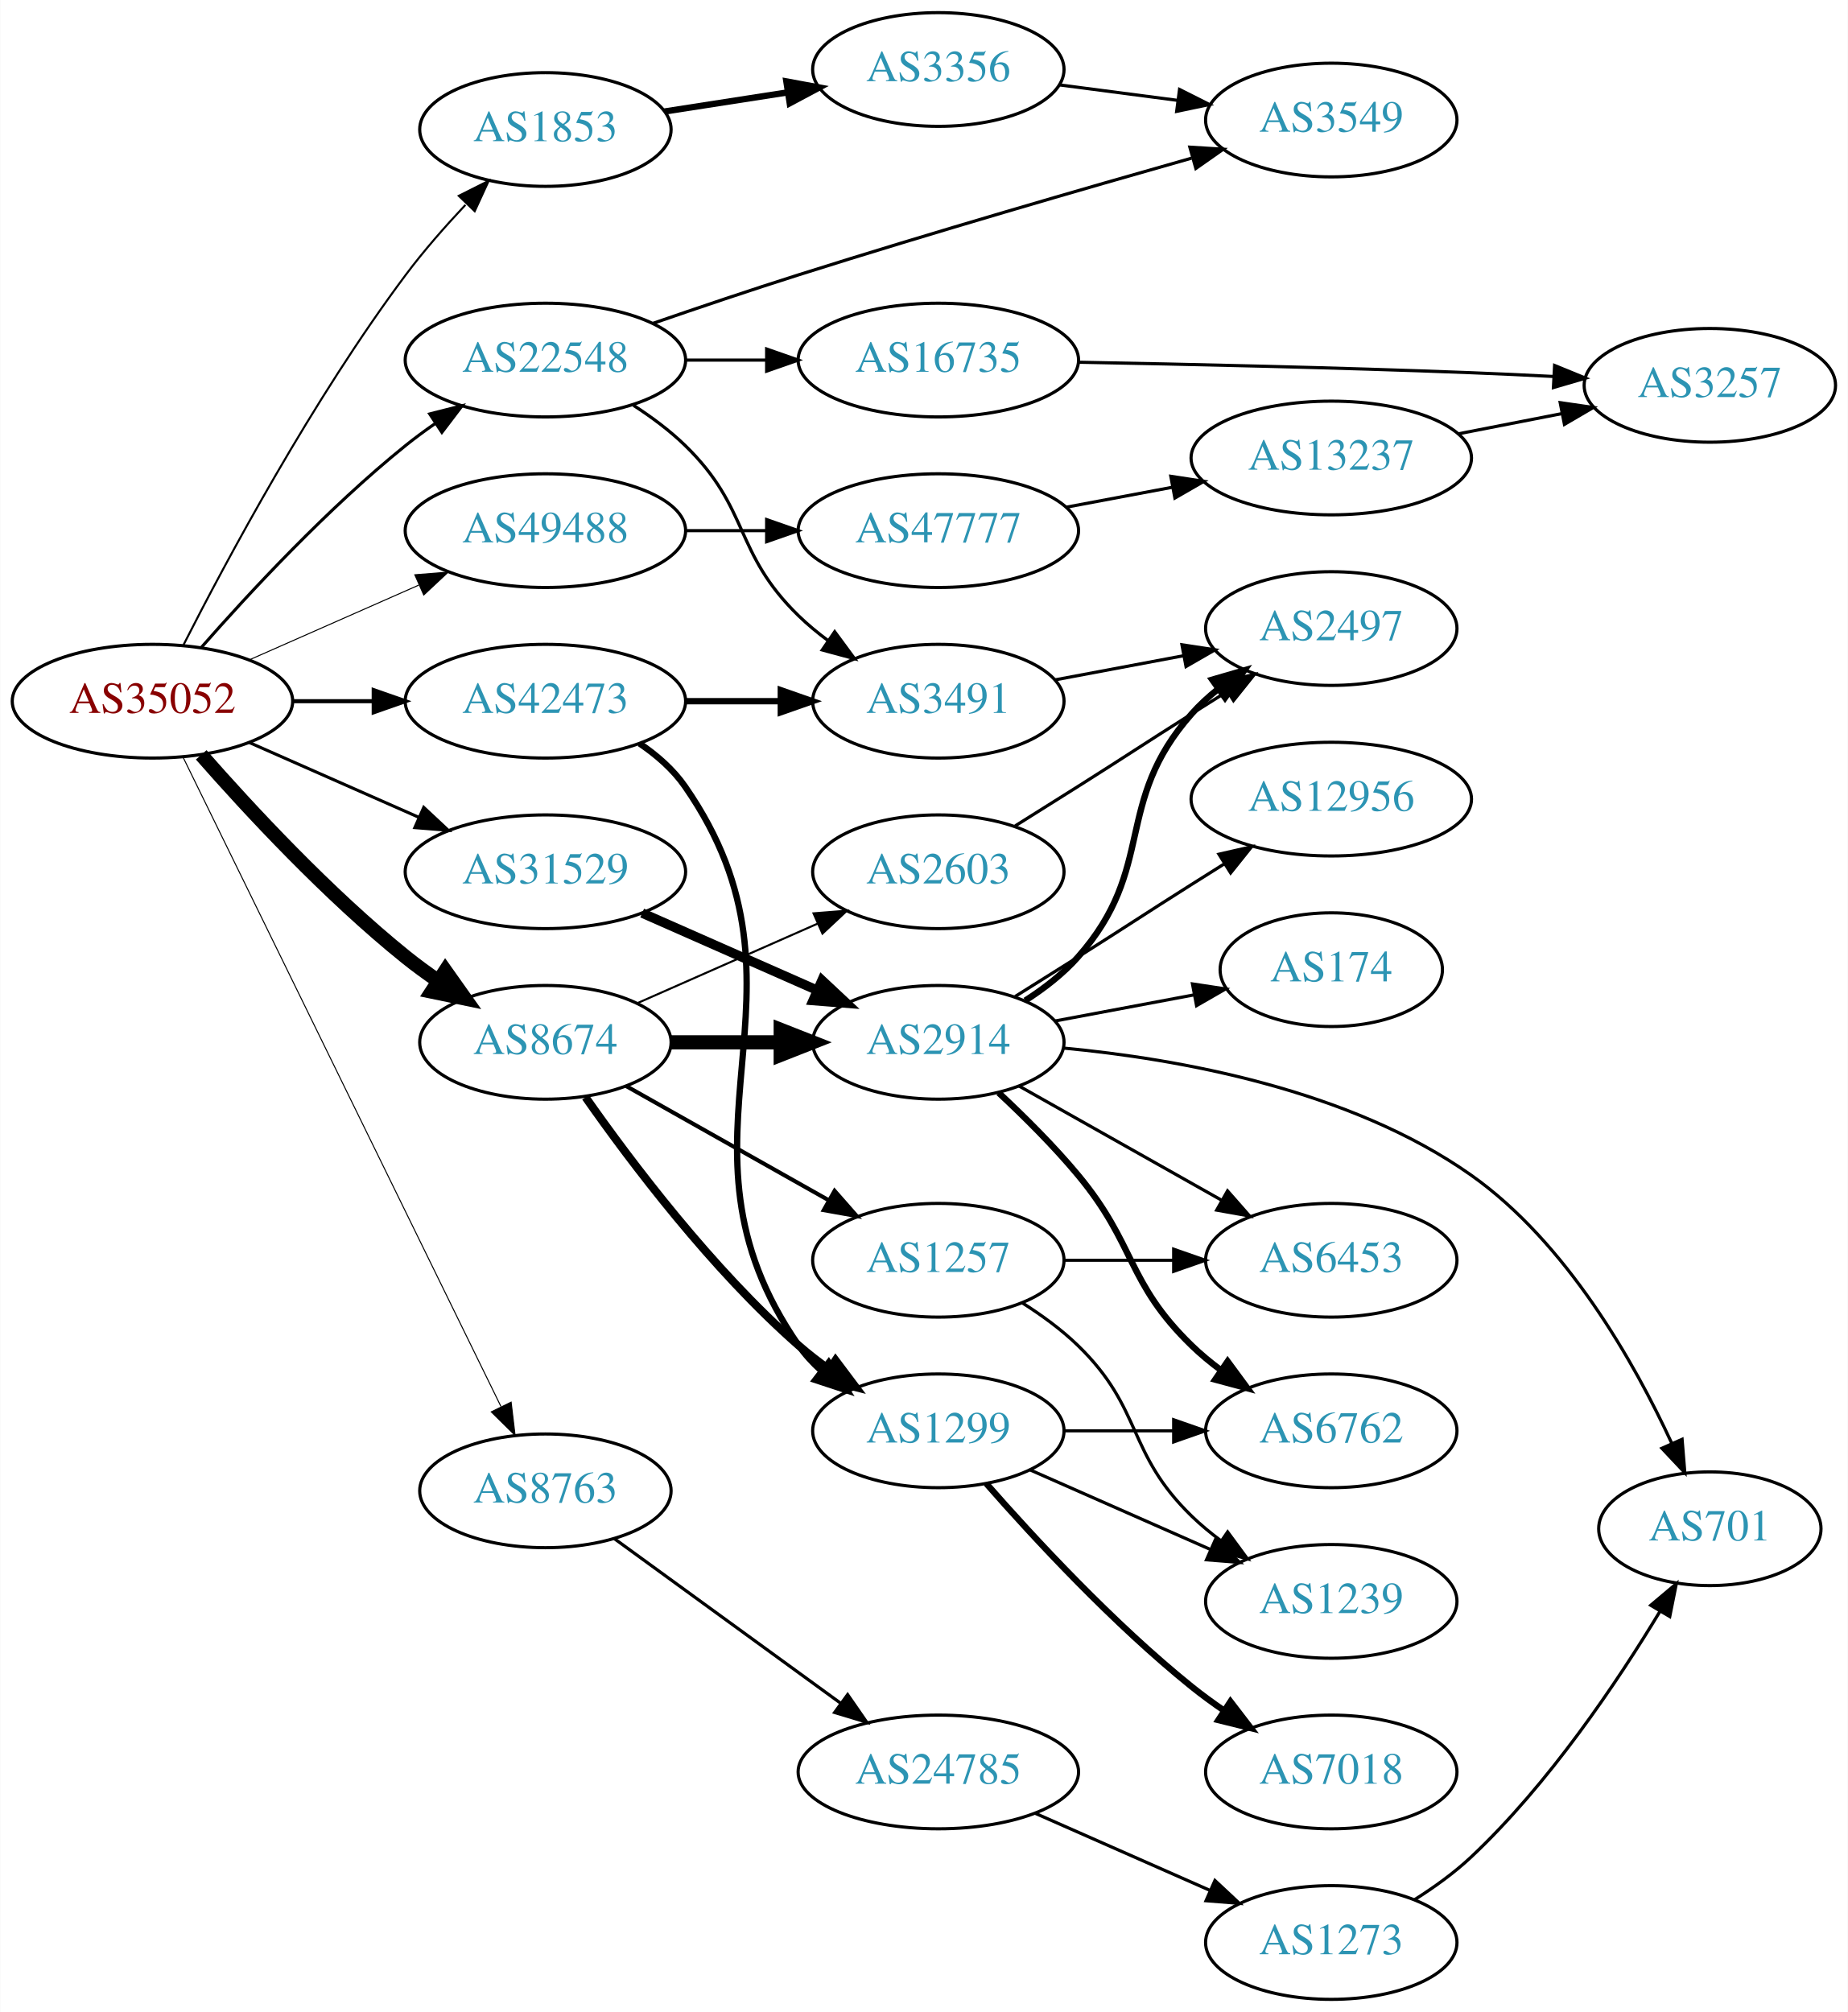
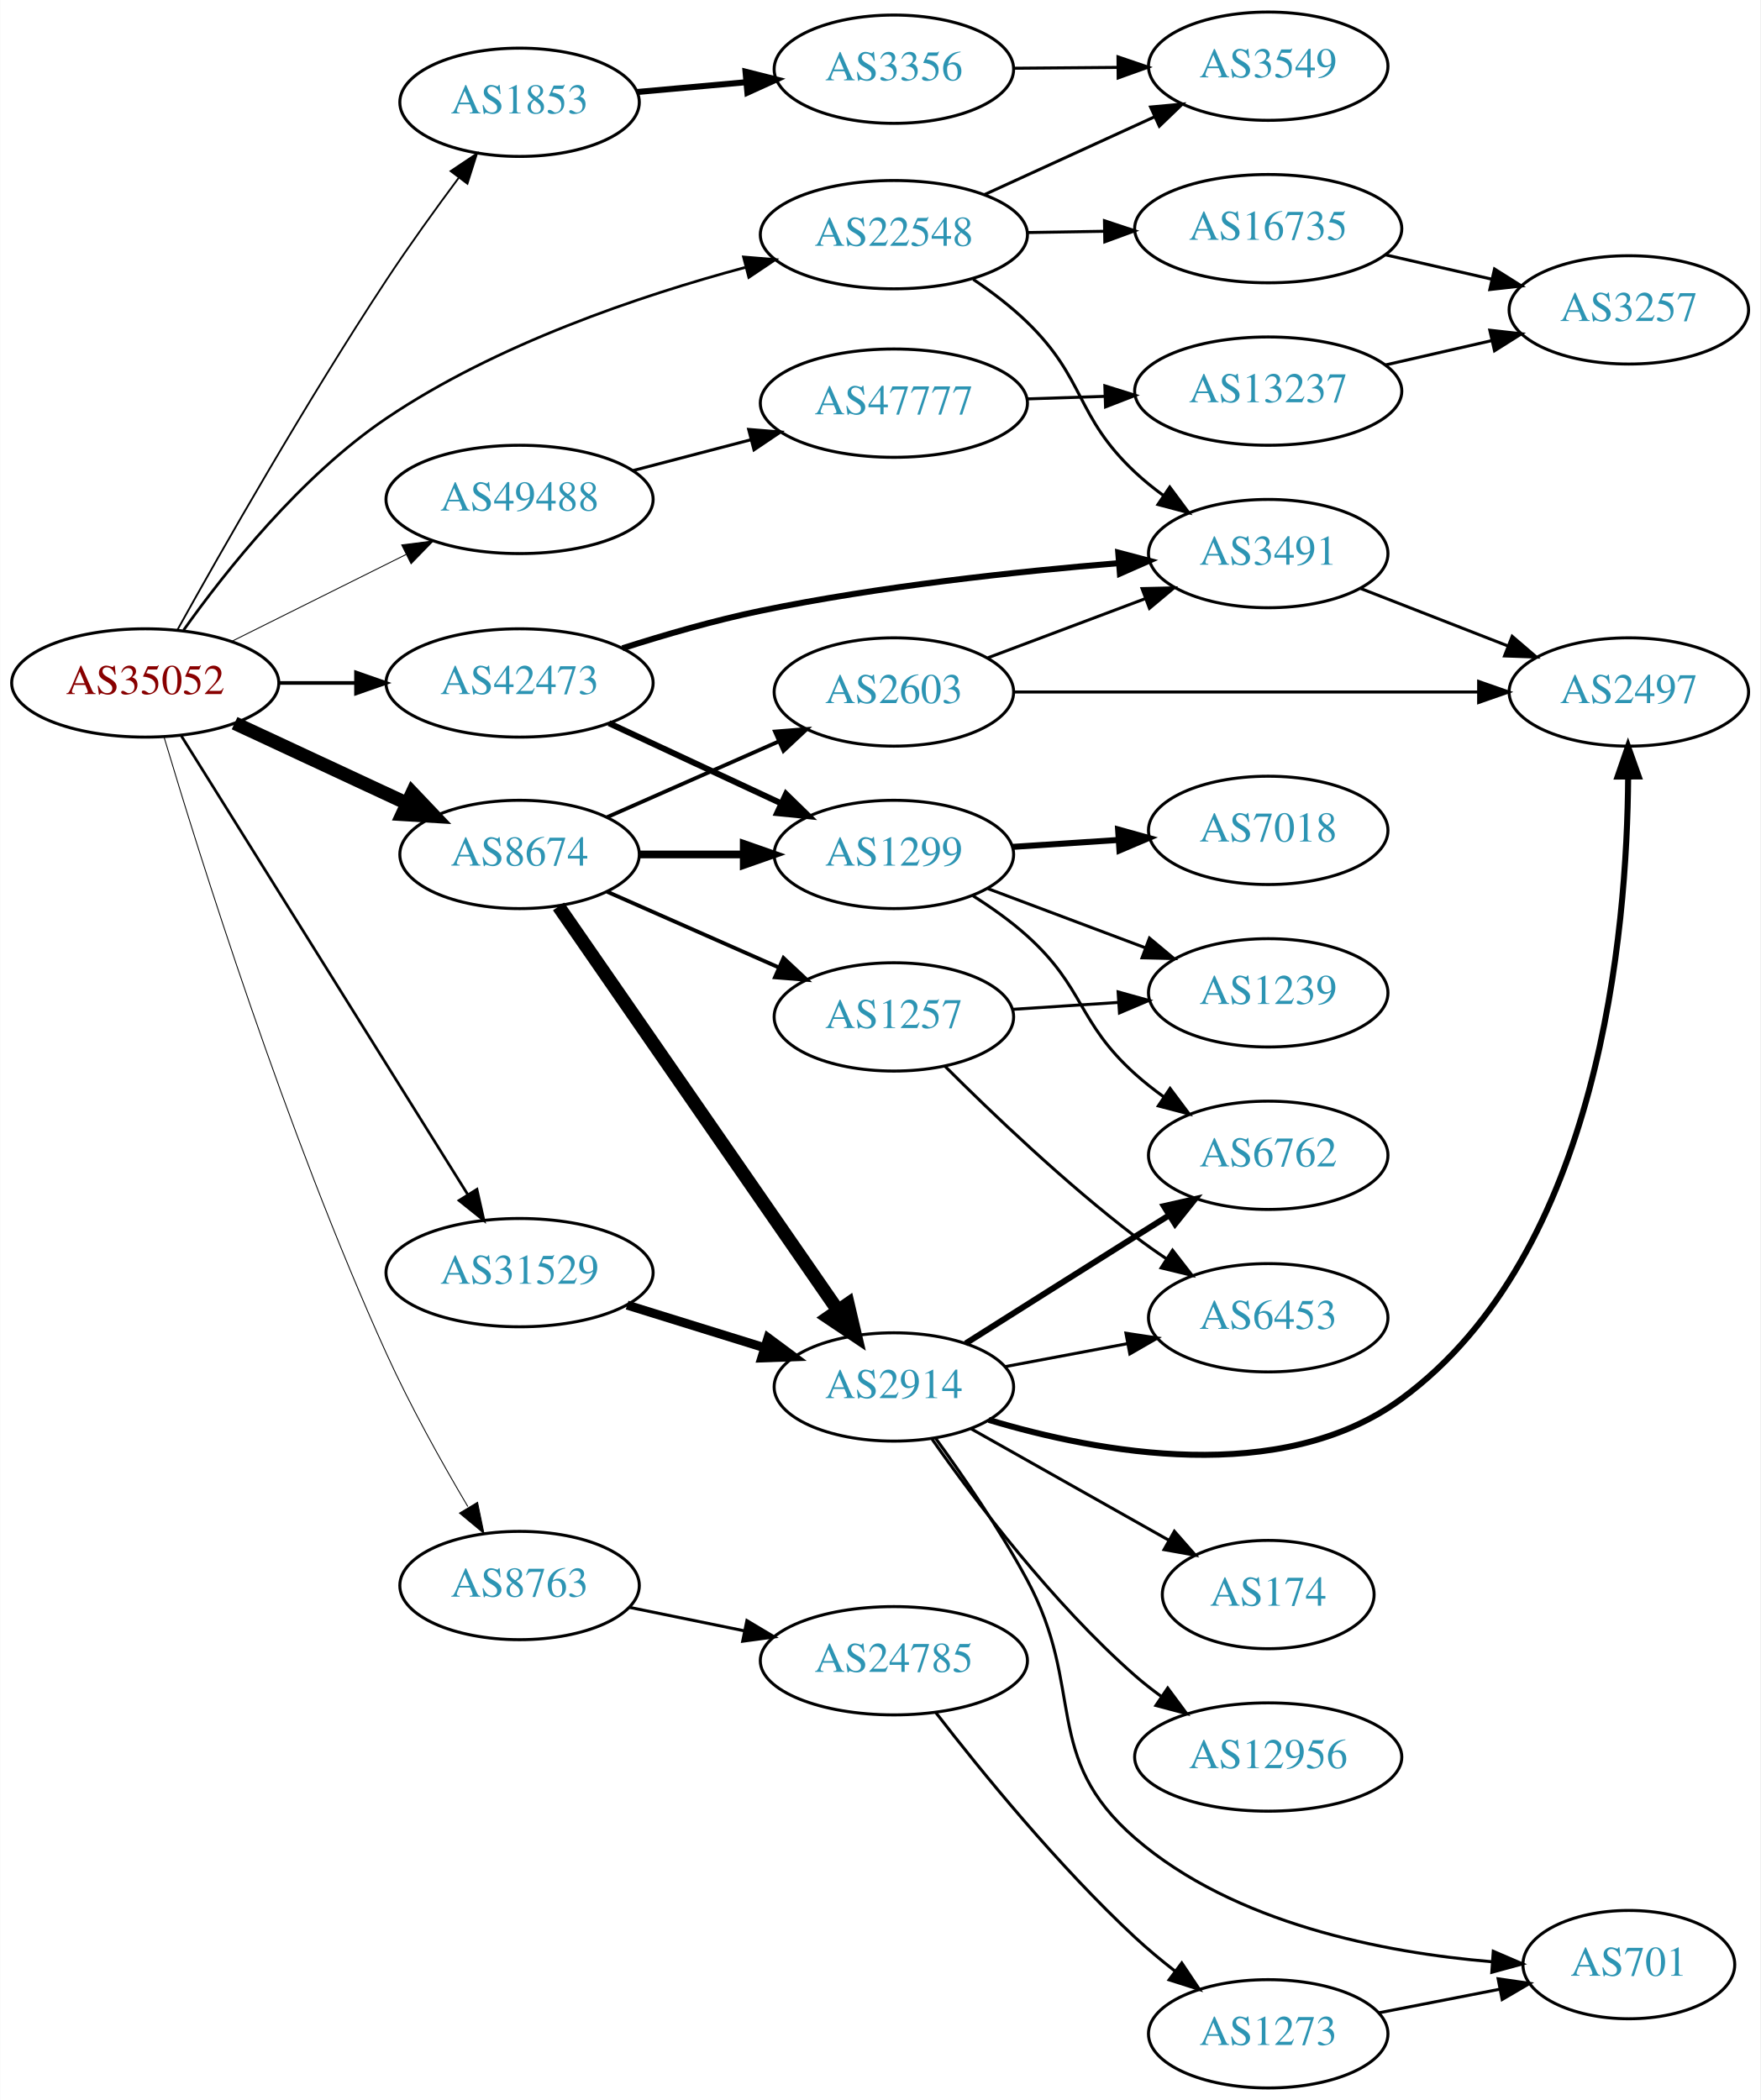
- <svg xmlns="http://www.w3.org/2000/svg" xmlns:xlink="http://www.w3.org/1999/xlink" width="585pt" height="637pt" viewBox="0.00 0.00 584.86 637.00">
-   <g id="graph0" class="graph" transform="scale(1 1) rotate(0) translate(4 633)">
-     <polygon fill="white" stroke="none" points="-4,4 -4,-633 580.862,-633 580.862,4 -4,4" />
+ <svg xmlns="http://www.w3.org/2000/svg" xmlns:xlink="http://www.w3.org/1999/xlink" width="585pt" height="698pt" viewBox="0.00 0.00 584.86 698.00">
+   <g id="graph0" class="graph" transform="scale(1 1) rotate(0) translate(4 694)">
+     <polygon fill="white" stroke="none" points="-4,4 -4,-694 580.862,-694 580.862,4 -4,4" />
    <g id="node1" class="node">
      <g id="a_node1">
        <a xlink:href="/asn/35052" xlink:title="AS35052 ~ Vienna University [AT]">
-           <ellipse fill="#ffffff" stroke="black" cx="44.196" cy="-411" rx="44.393" ry="18" />
-           <text text-anchor="middle" x="44.196" y="-407.3" font-family="Times,serif" font-size="14.00" fill="#880000">AS35052</text>
+           <ellipse fill="#ffffff" stroke="black" cx="44.196" cy="-467" rx="44.393" ry="18" />
+           <text text-anchor="middle" x="44.196" y="-463.3" font-family="Times,serif" font-size="14.00" fill="#880000">AS35052</text>
        </a>
      </g>
    </g>
    <g id="node2" class="node">
      <g id="a_node2">
        <a xlink:href="/asn/1853" xlink:title="AS1853 ~ ACOnet Backbone [AT]">
-           <ellipse fill="#ffffff" stroke="black" cx="168.588" cy="-592" rx="39.794" ry="18" />
-           <text text-anchor="middle" x="168.588" y="-588.3" font-family="Times,serif" font-size="14.00" fill="#2c94b3">AS1853</text>
+           <ellipse fill="#ffffff" stroke="black" cx="168.588" cy="-660" rx="39.794" ry="18" />
+           <text text-anchor="middle" x="168.588" y="-656.3" font-family="Times,serif" font-size="14.00" fill="#2c94b3">AS1853</text>
        </a>
      </g>
    </g>
    <g id="edge1" class="edge">
-       <path fill="none" stroke="black" stroke-width="0.643" d="M54.02,-428.831C67.54,-455.438 94.932,-506.617 124.392,-546 130.052,-553.566 136.801,-561.256 143.264,-568.126" />
-       <polygon fill="black" stroke="black" stroke-width="0.643" points="141.171,-570.998 150.635,-575.759 146.206,-566.135 141.171,-570.998" />
+       <path fill="none" stroke="black" stroke-width="0.6" d="M54.912,-484.68C69.342,-510.64 97.618,-560.39 124.392,-601 131.871,-612.344 140.647,-624.515 148.328,-634.84" />
+       <polygon fill="black" stroke="black" stroke-width="0.6" points="145.666,-637.124 154.47,-643.019 151.264,-632.921 145.666,-637.124" />
    </g>
    <g id="node3" class="node">
      <g id="a_node3">
        <a xlink:href="/asn/8674" xlink:title="AS8674 ~ Netnod Internet Exchange Sverige AB [SE]">
-           <ellipse fill="#ffffff" stroke="black" cx="168.588" cy="-303" rx="39.794" ry="18" />
-           <text text-anchor="middle" x="168.588" y="-299.3" font-family="Times,serif" font-size="14.00" fill="#2c94b3">AS8674</text>
+           <ellipse fill="#ffffff" stroke="black" cx="168.588" cy="-410" rx="39.794" ry="18" />
+           <text text-anchor="middle" x="168.588" y="-406.3" font-family="Times,serif" font-size="14.00" fill="#2c94b3">AS8674</text>
        </a>
      </g>
    </g>
    <g id="edge2" class="edge">
-       <path fill="none" stroke="black" stroke-width="4.5" d="M59.629,-394.017C74.76,-376.771 99.724,-349.852 124.392,-330 127.648,-327.38 131.173,-324.808 134.757,-322.354" />
-       <polygon fill="black" stroke="black" stroke-width="4.5" points="136.915,-325.648 143.13,-316.879 132.605,-319.057 136.915,-325.648" />
+       <path fill="none" stroke="black" stroke-width="4.5" d="M73.892,-453.636C90.979,-445.678 112.829,-435.502 131.13,-426.979" />
+       <polygon fill="black" stroke="black" stroke-width="4.5" points="132.93,-430.485 140.333,-422.693 129.605,-423.346 132.93,-430.485" />
    </g>
    <g id="node4" class="node">
      <g id="a_node4">
        <a xlink:href="/asn/8763" xlink:title="AS8763 ~ Kaiserstr. 75-77 [DE]">
-           <ellipse fill="#ffffff" stroke="black" cx="168.588" cy="-161" rx="39.794" ry="18" />
-           <text text-anchor="middle" x="168.588" y="-157.3" font-family="Times,serif" font-size="14.00" fill="#2c94b3">AS8763</text>
+           <ellipse fill="#ffffff" stroke="black" cx="168.588" cy="-167" rx="39.794" ry="18" />
+           <text text-anchor="middle" x="168.588" y="-163.3" font-family="Times,serif" font-size="14.00" fill="#2c94b3">AS8763</text>
        </a>
      </g>
    </g>
    <g id="edge3" class="edge">
-       <path fill="none" stroke="black" stroke-width="0.321" d="M53.803,-393.42C74.914,-350.298 129.372,-239.061 154.513,-187.709" />
-       <polygon fill="black" stroke="black" stroke-width="0.321" points="157.738,-189.081 158.991,-178.56 151.451,-186.003 157.738,-189.081" />
+       <path fill="none" stroke="black" stroke-width="0.3" d="M50.457,-448.961C61.923,-410.493 90.844,-317.881 124.392,-244 132.294,-226.598 142.746,-207.881 151.389,-193.258" />
+       <polygon fill="black" stroke="black" stroke-width="0.3" points="154.623,-194.672 156.763,-184.295 148.619,-191.072 154.623,-194.672" />
    </g>
    <g id="node5" class="node">
      <g id="a_node5">
        <a xlink:href="/asn/22548" xlink:title="AS22548 ~ Nucleo de Inf. e Coord. do Ponto BR - NIC.BR [BR]">
-           <ellipse fill="#ffffff" stroke="black" cx="168.588" cy="-519" rx="44.393" ry="18" />
-           <text text-anchor="middle" x="168.588" y="-515.3" font-family="Times,serif" font-size="14.00" fill="#2c94b3">AS22548</text>
+           <ellipse fill="#ffffff" stroke="black" cx="292.98" cy="-616" rx="44.393" ry="18" />
+           <text text-anchor="middle" x="292.98" y="-612.3" font-family="Times,serif" font-size="14.00" fill="#2c94b3">AS22548</text>
        </a>
      </g>
    </g>
    <g id="edge4" class="edge">
-       <path fill="none" stroke="black" stroke-width="0.964" d="M59.629,-427.983C74.76,-445.229 99.724,-472.148 124.392,-492 127.32,-494.357 130.467,-496.675 133.678,-498.902" />
-       <polygon fill="black" stroke="black" stroke-width="0.964" points="131.954,-501.958 142.226,-504.552 135.814,-496.118 131.954,-501.958" />
+       <path fill="none" stroke="black" stroke-width="0.9" d="M56.939,-484.552C70.906,-504.203 95.938,-535.802 124.392,-555 160.835,-579.588 208.406,-595.666 243.55,-605.11" />
+       <polygon fill="black" stroke="black" stroke-width="0.9" points="243.013,-608.587 253.572,-607.715 244.774,-601.812 243.013,-608.587" />
    </g>
    <g id="node6" class="node">
      <g id="a_node6">
        <a xlink:href="/asn/31529" xlink:title="AS31529 ~ DENIC-ANYCAST-AS [DE]">
-           <ellipse fill="#ffffff" stroke="black" cx="168.588" cy="-357" rx="44.393" ry="18" />
-           <text text-anchor="middle" x="168.588" y="-353.3" font-family="Times,serif" font-size="14.00" fill="#2c94b3">AS31529</text>
+           <ellipse fill="#ffffff" stroke="black" cx="168.588" cy="-271" rx="44.393" ry="18" />
+           <text text-anchor="middle" x="168.588" y="-267.3" font-family="Times,serif" font-size="14.00" fill="#2c94b3">AS31529</text>
        </a>
      </g>
    </g>
    <g id="edge5" class="edge">
-       <path fill="none" stroke="black" stroke-width="0.964" d="M74.824,-397.928C90.941,-390.817 111.081,-381.931 128.473,-374.258" />
-       <polygon fill="black" stroke="black" stroke-width="0.964" points="130.073,-377.378 137.809,-370.139 127.247,-370.973 130.073,-377.378" />
+       <path fill="none" stroke="black" stroke-width="0.9" d="M56.058,-449.606C77.65,-415.027 126.069,-337.489 151.417,-296.896" />
+       <polygon fill="black" stroke="black" stroke-width="0.9" points="154.423,-298.691 156.751,-288.355 148.486,-294.983 154.423,-298.691" />
    </g>
    <g id="node7" class="node">
      <g id="a_node7">
        <a xlink:href="/asn/42473" xlink:title="AS42473 ~ ANEXIA Internetdienstleistungs GmbH [AT]">
-           <ellipse fill="#ffffff" stroke="black" cx="168.588" cy="-411" rx="44.393" ry="18" />
-           <text text-anchor="middle" x="168.588" y="-407.3" font-family="Times,serif" font-size="14.00" fill="#2c94b3">AS42473</text>
+           <ellipse fill="#ffffff" stroke="black" cx="168.588" cy="-467" rx="44.393" ry="18" />
+           <text text-anchor="middle" x="168.588" y="-463.3" font-family="Times,serif" font-size="14.00" fill="#2c94b3">AS42473</text>
        </a>
      </g>
    </g>
    <g id="edge6" class="edge">
-       <path fill="none" stroke="black" stroke-width="1.286" d="M88.692,-411C96.898,-411 105.569,-411 114.041,-411" />
-       <polygon fill="black" stroke="black" stroke-width="1.286" points="114.233,-414.5 124.233,-411 114.233,-407.5 114.233,-414.5" />
+       <path fill="none" stroke="black" stroke-width="1.2" d="M88.692,-467C96.898,-467 105.569,-467 114.041,-467" />
+       <polygon fill="black" stroke="black" stroke-width="1.2" points="114.233,-470.5 124.233,-467 114.233,-463.5 114.233,-470.5" />
    </g>
    <g id="node8" class="node">
      <g id="a_node8">
        <a xlink:href="/asn/49488" xlink:title="AS49488 ~ nic.at GmbH [AT]">
-           <ellipse fill="#ffffff" stroke="black" cx="168.588" cy="-465" rx="44.393" ry="18" />
-           <text text-anchor="middle" x="168.588" y="-461.3" font-family="Times,serif" font-size="14.00" fill="#2c94b3">AS49488</text>
+           <ellipse fill="#ffffff" stroke="black" cx="168.588" cy="-528" rx="44.393" ry="18" />
+           <text text-anchor="middle" x="168.588" y="-524.3" font-family="Times,serif" font-size="14.00" fill="#2c94b3">AS49488</text>
        </a>
      </g>
    </g>
    <g id="edge7" class="edge">
-       <path fill="none" stroke="black" stroke-width="0.321" d="M74.824,-424.072C90.941,-431.183 111.081,-440.069 128.473,-447.742" />
-       <polygon fill="black" stroke="black" stroke-width="0.321" points="127.247,-451.027 137.809,-451.861 130.073,-444.622 127.247,-451.027" />
+       <path fill="none" stroke="black" stroke-width="0.3" d="M72.969,-480.842C90.104,-489.382 112.282,-500.436 130.86,-509.695" />
+       <polygon fill="black" stroke="black" stroke-width="0.3" points="129.414,-512.885 139.925,-514.213 132.537,-506.62 129.414,-512.885" />
    </g>
    <g id="node9" class="node">
      <g id="a_node9">
        <a xlink:href="/asn/3356" xlink:title="AS3356 ~ Level 3 Parent, LLC [US]">
-           <ellipse fill="#ffffff" stroke="black" cx="292.98" cy="-611" rx="39.794" ry="18" />
-           <text text-anchor="middle" x="292.98" y="-607.3" font-family="Times,serif" font-size="14.00" fill="#2c94b3">AS3356</text>
+           <ellipse fill="#ffffff" stroke="black" cx="292.98" cy="-671" rx="39.794" ry="18" />
+           <text text-anchor="middle" x="292.98" y="-667.3" font-family="Times,serif" font-size="14.00" fill="#2c94b3">AS3356</text>
        </a>
      </g>
    </g>
    <g id="edge8" class="edge">
-       <path fill="none" stroke="black" stroke-width="2" d="M206.31,-597.701C218.533,-599.598 232.316,-601.738 245.196,-603.737" />
-       <polygon fill="black" stroke="black" stroke-width="2" points="244.866,-607.228 255.285,-605.303 245.94,-600.311 244.866,-607.228" />
+       <path fill="none" stroke="black" stroke-width="2" d="M207.643,-663.42C219.041,-664.445 231.694,-665.582 243.66,-666.657" />
+       <polygon fill="black" stroke="black" stroke-width="2" points="243.676,-670.173 253.949,-667.582 244.303,-663.201 243.676,-670.173" />
    </g>
    <g id="node11" class="node">
      <g id="a_node11">
-         <a xlink:href="/asn/2914" xlink:title="AS2914 ~ NTT America, Inc. [US]">
-           <ellipse fill="#ffffff" stroke="black" cx="292.98" cy="-303" rx="39.794" ry="18" />
-           <text text-anchor="middle" x="292.98" y="-299.3" font-family="Times,serif" font-size="14.00" fill="#2c94b3">AS2914</text>
+         <a xlink:href="/asn/2603" xlink:title="AS2603 ~ NORDUnet [NO]">
+           <ellipse fill="#ffffff" stroke="black" cx="292.98" cy="-464" rx="39.794" ry="18" />
+           <text text-anchor="middle" x="292.98" y="-460.3" font-family="Times,serif" font-size="14.00" fill="#2c94b3">AS2603</text>
        </a>
      </g>
    </g>
    <g id="edge10" class="edge">
-       <path fill="none" stroke="black" stroke-width="4.5" d="M208.314,-303C219.252,-303 231.303,-303 242.769,-303" />
-       <polygon fill="black" stroke="black" stroke-width="4.5" points="243.087,-306.938 253.087,-303 243.087,-299.063 243.087,-306.938" />
+       <path fill="none" stroke="black" stroke-width="1.286" d="M197.667,-422.389C214.615,-429.866 236.413,-439.483 254.782,-447.588" />
+       <polygon fill="black" stroke="black" stroke-width="1.286" points="253.47,-450.834 264.032,-451.669 256.296,-444.43 253.47,-450.834" />
    </g>
    <g id="node12" class="node">
      <g id="a_node12">
-         <a xlink:href="/asn/1257" xlink:title="AS1257 ~ TELE2 [EU]">
-           <ellipse fill="#ffffff" stroke="black" cx="292.98" cy="-234" rx="39.794" ry="18" />
-           <text text-anchor="middle" x="292.98" y="-230.3" font-family="Times,serif" font-size="14.00" fill="#2c94b3">AS1257</text>
+         <a xlink:href="/asn/2914" xlink:title="AS2914 ~ NTT America, Inc. [US]">
+           <ellipse fill="#ffffff" stroke="black" cx="292.98" cy="-233" rx="39.794" ry="18" />
+           <text text-anchor="middle" x="292.98" y="-229.3" font-family="Times,serif" font-size="14.00" fill="#2c94b3">AS2914</text>
        </a>
      </g>
    </g>
    <g id="edge11" class="edge">
-       <path fill="none" stroke="black" stroke-width="1.286" d="M194.062,-289.203C212.452,-278.835 237.864,-264.509 258.191,-253.049" />
-       <polygon fill="black" stroke="black" stroke-width="1.286" points="260.137,-255.97 267.13,-248.01 256.7,-249.872 260.137,-255.97" />
+       <path fill="none" stroke="black" stroke-width="4.5" d="M181.547,-392.706C203.173,-361.431 248.881,-295.329 274.187,-258.733" />
+       <polygon fill="black" stroke="black" stroke-width="4.5" points="277.705,-260.568 280.154,-250.103 271.228,-256.089 277.705,-260.568" />
    </g>
    <g id="node13" class="node">
      <g id="a_node13">
        <a xlink:href="/asn/1299" xlink:title="AS1299 ~ Telia Carrier [EU]">
-           <ellipse fill="#ffffff" stroke="black" cx="292.98" cy="-180" rx="39.794" ry="18" />
-           <text text-anchor="middle" x="292.98" y="-176.3" font-family="Times,serif" font-size="14.00" fill="#2c94b3">AS1299</text>
+           <ellipse fill="#ffffff" stroke="black" cx="292.98" cy="-410" rx="39.794" ry="18" />
+           <text text-anchor="middle" x="292.98" y="-406.3" font-family="Times,serif" font-size="14.00" fill="#2c94b3">AS1299</text>
        </a>
      </g>
    </g>
    <g id="edge12" class="edge">
-       <path fill="none" stroke="black" stroke-width="2.571" d="M181.298,-285.614C195.609,-265.199 221.329,-231.072 248.784,-207 251.766,-204.385 255.029,-201.858 258.383,-199.468" />
-       <polygon fill="black" stroke="black" stroke-width="2.571" points="260.433,-202.308 266.798,-193.838 256.54,-196.49 260.433,-202.308" />
+       <path fill="none" stroke="black" stroke-width="2.571" d="M208.314,-410C219.252,-410 231.303,-410 242.769,-410" />
+       <polygon fill="black" stroke="black" stroke-width="2.571" points="243.087,-413.5 253.087,-410 243.087,-406.5 243.087,-413.5" />
    </g>
    <g id="node14" class="node">
      <g id="a_node14">
-         <a xlink:href="/asn/2603" xlink:title="AS2603 ~ NORDUnet [NO]">
-           <ellipse fill="#ffffff" stroke="black" cx="292.98" cy="-357" rx="39.794" ry="18" />
-           <text text-anchor="middle" x="292.98" y="-353.3" font-family="Times,serif" font-size="14.00" fill="#2c94b3">AS2603</text>
+         <a xlink:href="/asn/1257" xlink:title="AS1257 ~ TELE2 [EU]">
+           <ellipse fill="#ffffff" stroke="black" cx="292.98" cy="-356" rx="39.794" ry="18" />
+           <text text-anchor="middle" x="292.98" y="-352.3" font-family="Times,serif" font-size="14.00" fill="#2c94b3">AS1257</text>
        </a>
      </g>
    </g>
    <g id="edge13" class="edge">
-       <path fill="none" stroke="black" stroke-width="0.643" d="M197.667,-315.389C214.615,-322.866 236.413,-332.483 254.782,-340.588" />
-       <polygon fill="black" stroke="black" stroke-width="0.643" points="253.47,-343.834 264.032,-344.669 256.296,-337.43 253.47,-343.834" />
-     </g>
-     <g id="node23" class="node">
-       <g id="a_node23">
+       <path fill="none" stroke="black" stroke-width="1.286" d="M197.667,-397.611C214.615,-390.134 236.413,-380.517 254.782,-372.412" />
+       <polygon fill="black" stroke="black" stroke-width="1.286" points="256.296,-375.57 264.032,-368.331 253.47,-369.166 256.296,-375.57" />
+     </g>
+     <g id="node24" class="node">
+       <g id="a_node24">
        <a xlink:href="/asn/24785" xlink:title="AS24785 ~ JOINTTRANSIT-AS [NL]">
-           <ellipse fill="#ffffff" stroke="black" cx="292.98" cy="-72" rx="44.393" ry="18" />
-           <text text-anchor="middle" x="292.98" y="-68.3" font-family="Times,serif" font-size="14.00" fill="#2c94b3">AS24785</text>
-         </a>
-       </g>
-     </g>
-     <g id="edge26" class="edge">
-       <path fill="none" stroke="black" d="M190.35,-145.902C210.065,-131.566 239.914,-109.861 262.17,-93.677" />
-       <polygon fill="black" stroke="black" points="264.261,-96.484 270.291,-87.772 260.145,-90.823 264.261,-96.484" />
+           <ellipse fill="#ffffff" stroke="black" cx="292.98" cy="-142" rx="44.393" ry="18" />
+           <text text-anchor="middle" x="292.98" y="-138.3" font-family="Times,serif" font-size="14.00" fill="#2c94b3">AS24785</text>
+         </a>
+       </g>
+     </g>
+     <g id="edge27" class="edge">
+       <path fill="none" stroke="black" d="M204.989,-159.769C216.911,-157.334 230.431,-154.572 243.198,-151.964" />
+       <polygon fill="black" stroke="black" points="244.134,-155.346 253.231,-149.915 242.733,-148.487 244.134,-155.346" />
    </g>
    <g id="node10" class="node">
      <g id="a_node10">
        <a xlink:href="/asn/3549" xlink:title="AS3549 ~ Level 3 Parent, LLC [US]">
-           <ellipse fill="#ffffff" stroke="black" cx="417.373" cy="-595" rx="39.794" ry="18" />
-           <text text-anchor="middle" x="417.373" y="-591.3" font-family="Times,serif" font-size="14.00" fill="#2c94b3">AS3549</text>
-         </a>
-       </g>
-     </g>
-     <g id="edge29" class="edge">
-       <path fill="none" stroke="black" d="M202.619,-530.624C216.786,-535.516 233.55,-541.179 248.784,-546 290.821,-559.304 339.191,-573.308 373.126,-582.922" />
-       <polygon fill="black" stroke="black" points="372.597,-586.41 383.172,-585.759 374.5,-579.673 372.597,-586.41" />
-     </g>
-     <g id="node25" class="node">
-       <g id="a_node25">
+           <ellipse fill="#ffffff" stroke="black" cx="417.373" cy="-672" rx="39.794" ry="18" />
+           <text text-anchor="middle" x="417.373" y="-668.3" font-family="Times,serif" font-size="14.00" fill="#2c94b3">AS3549</text>
+         </a>
+       </g>
+     </g>
+     <g id="edge32" class="edge">
+       <path fill="none" stroke="black" d="M322.986,-629.271C339.961,-637.038 361.556,-646.919 379.703,-655.222" />
+       <polygon fill="black" stroke="black" points="378.287,-658.423 388.836,-659.401 381.199,-652.058 378.287,-658.423" />
+     </g>
+     <g id="node16" class="node">
+       <g id="a_node16">
        <a xlink:href="/asn/3491" xlink:title="AS3491 ~ PCCW Global, Inc. [US]">
-           <ellipse fill="#ffffff" stroke="black" cx="292.98" cy="-411" rx="39.794" ry="18" />
-           <text text-anchor="middle" x="292.98" y="-407.3" font-family="Times,serif" font-size="14.00" fill="#2c94b3">AS3491</text>
+           <ellipse fill="#ffffff" stroke="black" cx="417.373" cy="-510" rx="39.794" ry="18" />
+           <text text-anchor="middle" x="417.373" y="-506.3" font-family="Times,serif" font-size="14.00" fill="#2c94b3">AS3491</text>
        </a>
      </g>
    </g>
    <g id="edge30" class="edge">
-       <path fill="none" stroke="black" d="M196.472,-504.671C202.196,-500.964 207.962,-496.682 212.784,-492 233.478,-471.906 228.091,-458.094 248.784,-438 251.629,-435.237 254.803,-432.614 258.103,-430.166" />
-       <polygon fill="black" stroke="black" points="260.169,-432.994 266.451,-424.462 256.22,-427.214 260.169,-432.994" />
+       <path fill="none" stroke="black" d="M319.343,-601.159C325.509,-596.977 331.854,-592.151 337.176,-587 356.854,-567.957 353.191,-555.719 373.176,-537 376.071,-534.289 379.277,-531.699 382.596,-529.271" />
+       <polygon fill="black" stroke="black" points="384.657,-532.103 390.968,-523.593 380.728,-526.31 384.657,-532.103" />
    </g>
    <g id="node26" class="node">
      <g id="a_node26">
        <a xlink:href="/asn/16735" xlink:title="AS16735 ~ ALGAR TELECOM S/A [BR]">
-           <ellipse fill="#ffffff" stroke="black" cx="292.98" cy="-519" rx="44.393" ry="18" />
-           <text text-anchor="middle" x="292.98" y="-515.3" font-family="Times,serif" font-size="14.00" fill="#2c94b3">AS16735</text>
+           <ellipse fill="#ffffff" stroke="black" cx="417.373" cy="-618" rx="44.393" ry="18" />
+           <text text-anchor="middle" x="417.373" y="-614.3" font-family="Times,serif" font-size="14.00" fill="#2c94b3">AS16735</text>
        </a>
      </g>
    </g>
    <g id="edge31" class="edge">
-       <path fill="none" stroke="black" d="M213.084,-519C221.29,-519 229.961,-519 238.434,-519" />
-       <polygon fill="black" stroke="black" points="238.625,-522.5 248.625,-519 238.625,-515.5 238.625,-522.5" />
-     </g>
-     <g id="edge33" class="edge">
-       <path fill="none" stroke="black" stroke-width="3" d="M199.216,-343.928C215.81,-336.607 236.67,-327.403 254.403,-319.579" />
-       <polygon fill="black" stroke="black" stroke-width="3" points="256.151,-322.634 263.887,-315.395 253.325,-316.23 256.151,-322.634" />
+       <path fill="none" stroke="black" d="M337.476,-616.711C345.682,-616.845 354.353,-616.987 362.826,-617.125" />
+       <polygon fill="black" stroke="black" points="362.961,-620.628 373.017,-617.292 363.076,-613.629 362.961,-620.628" />
    </g>
    <g id="edge34" class="edge">
-       <path fill="none" stroke="black" stroke-width="2" d="M198.388,-397.618C203.872,-393.902 209.055,-389.378 212.784,-384 258.536,-318.036 203.033,-272.964 248.784,-207 250.75,-204.166 253.119,-201.569 255.724,-199.202" />
-       <polygon fill="black" stroke="black" stroke-width="2" points="258.276,-201.655 264.073,-192.787 254.011,-196.104 258.276,-201.655" />
+       <path fill="none" stroke="black" stroke-width="3" d="M204.334,-260.212C218.459,-255.827 234.913,-250.718 249.725,-246.119" />
+       <polygon fill="black" stroke="black" stroke-width="3" points="251.156,-249.34 259.668,-243.032 249.08,-242.655 251.156,-249.34" />
+     </g>
+     <g id="edge36" class="edge">
+       <path fill="none" stroke="black" stroke-width="2" d="M198.284,-453.636C215.371,-445.678 237.221,-435.502 255.522,-426.979" />
+       <polygon fill="black" stroke="black" stroke-width="2" points="257.137,-430.088 264.725,-422.693 254.182,-423.742 257.137,-430.088" />
    </g>
    <g id="edge35" class="edge">
-       <path fill="none" stroke="black" stroke-width="2" d="M213.084,-411C222.773,-411 233.11,-411 243.002,-411" />
-       <polygon fill="black" stroke="black" stroke-width="2" points="243.105,-414.5 253.105,-411 243.105,-407.5 243.105,-414.5" />
+       <path fill="none" stroke="black" stroke-width="2" d="M202.768,-478.521C216.814,-483.013 233.448,-487.834 248.784,-491 288.417,-499.181 334.1,-504.067 367.751,-506.83" />
+       <polygon fill="black" stroke="black" stroke-width="2" points="367.544,-510.325 377.788,-507.621 368.094,-503.346 367.544,-510.325" />
    </g>
    <g id="node28" class="node">
      <g id="a_node28">
        <a xlink:href="/asn/47777" xlink:title="AS47777 ~ wusys GmbH [DE]">
-           <ellipse fill="#ffffff" stroke="black" cx="292.98" cy="-465" rx="44.393" ry="18" />
-           <text text-anchor="middle" x="292.98" y="-461.3" font-family="Times,serif" font-size="14.00" fill="#2c94b3">AS47777</text>
-         </a>
-       </g>
-     </g>
-     <g id="edge37" class="edge">
-       <path fill="none" stroke="black" d="M213.084,-465C221.29,-465 229.961,-465 238.434,-465" />
-       <polygon fill="black" stroke="black" points="238.625,-468.5 248.625,-465 238.625,-461.5 238.625,-468.5" />
+           <ellipse fill="#ffffff" stroke="black" cx="292.98" cy="-560" rx="44.393" ry="18" />
+           <text text-anchor="middle" x="292.98" y="-556.3" font-family="Times,serif" font-size="14.00" fill="#2c94b3">AS47777</text>
+         </a>
+       </g>
+     </g>
+     <g id="edge38" class="edge">
+       <path fill="none" stroke="black" d="M206.31,-537.601C218.654,-540.829 232.589,-544.472 245.578,-547.868" />
+       <polygon fill="black" stroke="black" points="244.724,-551.262 255.285,-550.406 246.495,-544.49 244.724,-551.262" />
    </g>
    <g id="edge9" class="edge">
-       <path fill="none" stroke="black" d="M331.367,-606.113C343.12,-604.576 356.262,-602.858 368.631,-601.241" />
-       <polygon fill="black" stroke="black" points="369.331,-604.679 378.793,-599.913 368.424,-597.739 369.331,-604.679" />
+       <path fill="none" stroke="black" d="M332.706,-671.316C343.644,-671.406 355.695,-671.504 367.161,-671.598" />
+       <polygon fill="black" stroke="black" points="367.45,-675.1 377.479,-671.682 367.508,-668.101 367.45,-675.1" />
    </g>
    <g id="node15" class="node">
      <g id="a_node15">
-         <a xlink:href="/asn/6453" xlink:title="AS6453 ~ TATA COMMUNICATIONS (AMERICA) INC [US]">
-           <ellipse fill="#ffffff" stroke="black" cx="417.373" cy="-234" rx="39.794" ry="18" />
-           <text text-anchor="middle" x="417.373" y="-230.3" font-family="Times,serif" font-size="14.00" fill="#2c94b3">AS6453</text>
-         </a>
-       </g>
+         <a xlink:href="/asn/2497" xlink:title="AS2497 ~ Internet Initiative Japan Inc. [JP]">
+           <ellipse fill="#ffffff" stroke="black" cx="537.215" cy="-464" rx="39.794" ry="18" />
+           <text text-anchor="middle" x="537.215" y="-460.3" font-family="Times,serif" font-size="14.00" fill="#2c94b3">AS2497</text>
+         </a>
+       </g>
+     </g>
+     <g id="edge14" class="edge">
+       <path fill="none" stroke="black" d="M332.631,-464C374.516,-464 441.459,-464 487.056,-464" />
+       <polygon fill="black" stroke="black" points="487.301,-467.5 497.301,-464 487.301,-460.5 487.301,-467.5" />
+     </g>
+     <g id="edge15" class="edge">
+       <path fill="none" stroke="black" d="M324.235,-475.371C339.975,-481.287 359.422,-488.596 376.387,-494.972" />
+       <polygon fill="black" stroke="black" points="375.45,-498.359 386.042,-498.601 377.913,-491.806 375.45,-498.359" />
    </g>
    <g id="edge21" class="edge">
-       <path fill="none" stroke="black" d="M318.454,-289.203C336.845,-278.835 362.256,-264.509 382.584,-253.049" />
-       <polygon fill="black" stroke="black" points="384.53,-255.97 391.522,-248.01 381.092,-249.872 384.53,-255.97" />
+       <path fill="none" stroke="black" stroke-width="2" d="M324.493,-222.059C360.837,-211.136 421.638,-199.787 461.569,-229 527.69,-277.374 536.667,-384.763 536.986,-435.891" />
+       <polygon fill="black" stroke="black" stroke-width="2" points="533.486,-435.889 536.941,-445.905 540.486,-435.921 533.486,-435.889" />
    </g>
    <g id="node17" class="node">
      <g id="a_node17">
-         <a xlink:href="/asn/701" xlink:title="AS701 ~ UUNET [US]">
-           <ellipse fill="#ffffff" stroke="black" cx="537.215" cy="-149" rx="35.194" ry="18" />
-           <text text-anchor="middle" x="537.215" y="-145.3" font-family="Times,serif" font-size="14.00" fill="#2c94b3">AS701</text>
+         <a xlink:href="/asn/6762" xlink:title="AS6762 ~ TELECOM ITALIA SPARKLE S.p.A. [IT]">
+           <ellipse fill="#ffffff" stroke="black" cx="417.373" cy="-310" rx="39.794" ry="18" />
+           <text text-anchor="middle" x="417.373" y="-306.3" font-family="Times,serif" font-size="14.00" fill="#2c94b3">AS6762</text>
        </a>
      </g>
    </g>
    <g id="edge16" class="edge">
-       <path fill="none" stroke="black" d="M332.519,-301.191C368.771,-297.789 423.084,-288.141 461.569,-261 491.878,-239.624 513.299,-201.701 525.201,-175.966" />
-       <polygon fill="black" stroke="black" points="528.43,-177.319 529.295,-166.76 522.034,-174.474 528.43,-177.319" />
+       <path fill="none" stroke="black" stroke-width="2" d="M316.836,-247.468C332.646,-257.467 354.175,-271.064 373.176,-283 376.799,-285.276 380.595,-287.656 384.37,-290.019" />
+       <polygon fill="black" stroke="black" stroke-width="2" points="382.712,-293.11 393.046,-295.446 386.424,-287.176 382.712,-293.11" />
    </g>
    <g id="node18" class="node">
      <g id="a_node18">
-         <a xlink:href="/asn/6762" xlink:title="AS6762 ~ TELECOM ITALIA SPARKLE S.p.A. [IT]">
-           <ellipse fill="#ffffff" stroke="black" cx="417.373" cy="-180" rx="39.794" ry="18" />
-           <text text-anchor="middle" x="417.373" y="-176.3" font-family="Times,serif" font-size="14.00" fill="#2c94b3">AS6762</text>
+         <a xlink:href="/asn/701" xlink:title="AS701 ~ UUNET [US]">
+           <ellipse fill="#ffffff" stroke="black" cx="537.215" cy="-41" rx="35.194" ry="18" />
+           <text text-anchor="middle" x="537.215" y="-37.3" font-family="Times,serif" font-size="14.00" fill="#2c94b3">AS701</text>
        </a>
      </g>
    </g>
    <g id="edge17" class="edge">
-       <path fill="none" stroke="black" stroke-width="2" d="M312.07,-287.031C320.152,-279.5 329.552,-270.168 337.176,-261 355.62,-238.822 352.483,-227.094 373.176,-207 376.022,-204.237 379.195,-201.614 382.496,-199.166" />
-       <polygon fill="black" stroke="black" stroke-width="2" points="384.561,-201.994 390.843,-193.462 380.612,-196.214 384.561,-201.994" />
+       <path fill="none" stroke="black" d="M306.863,-215.927C316.005,-203.358 328.197,-185.632 337.176,-169 356.863,-132.539 341.841,-110.111 373.176,-83 406.07,-54.541 455.813,-44.976 491.702,-41.956" />
+       <polygon fill="black" stroke="black" points="492.165,-45.432 501.895,-41.241 491.675,-38.449 492.165,-45.432" />
    </g>
    <g id="node19" class="node">
      <g id="a_node19">
-         <a xlink:href="/asn/12956" xlink:title="AS12956 ~ TELXIUS [ES]">
-           <ellipse fill="#ffffff" stroke="black" cx="417.373" cy="-380" rx="44.393" ry="18" />
-           <text text-anchor="middle" x="417.373" y="-376.3" font-family="Times,serif" font-size="14.00" fill="#2c94b3">AS12956</text>
+         <a xlink:href="/asn/174" xlink:title="AS174 ~ Cogent Communications [US]">
+           <ellipse fill="#ffffff" stroke="black" cx="417.373" cy="-164" rx="35.194" ry="18" />
+           <text text-anchor="middle" x="417.373" y="-160.3" font-family="Times,serif" font-size="14.00" fill="#2c94b3">AS174</text>
        </a>
      </g>
    </g>
    <g id="edge18" class="edge">
-       <path fill="none" stroke="black" d="M317.322,-317.531C323.763,-321.557 330.747,-325.937 337.176,-330 353.227,-340.143 357.126,-342.857 373.176,-353 376.529,-355.119 380.032,-357.324 383.531,-359.519" />
-       <polygon fill="black" stroke="black" points="381.797,-362.563 392.129,-364.905 385.513,-356.631 381.797,-362.563" />
+       <path fill="none" stroke="black" d="M318.454,-219.203C337.414,-208.514 363.836,-193.618 384.455,-181.994" />
+       <polygon fill="black" stroke="black" points="386.193,-185.032 393.185,-177.072 382.755,-178.934 386.193,-185.032" />
    </g>
    <g id="node20" class="node">
      <g id="a_node20">
-         <a xlink:href="/asn/2497" xlink:title="AS2497 ~ Internet Initiative Japan Inc. [JP]">
-           <ellipse fill="#ffffff" stroke="black" cx="417.373" cy="-434" rx="39.794" ry="18" />
-           <text text-anchor="middle" x="417.373" y="-430.3" font-family="Times,serif" font-size="14.00" fill="#2c94b3">AS2497</text>
+         <a xlink:href="/asn/6453" xlink:title="AS6453 ~ TATA COMMUNICATIONS (AMERICA) INC [US]">
+           <ellipse fill="#ffffff" stroke="black" cx="417.373" cy="-256" rx="39.794" ry="18" />
+           <text text-anchor="middle" x="417.373" y="-252.3" font-family="Times,serif" font-size="14.00" fill="#2c94b3">AS6453</text>
        </a>
      </g>
    </g>
    <g id="edge19" class="edge">
-       <path fill="none" stroke="black" stroke-width="2" d="M320.507,-316.227C326.509,-320.08 332.486,-324.703 337.176,-330 362.221,-358.283 348.132,-378.717 373.176,-407 375.668,-409.814 378.523,-412.438 381.552,-414.857" />
-       <polygon fill="black" stroke="black" stroke-width="2" points="379.672,-417.815 389.846,-420.773 383.737,-412.116 379.672,-417.815" />
+       <path fill="none" stroke="black" d="M330.04,-239.776C342.739,-242.163 357.186,-244.878 370.58,-247.395" />
+       <polygon fill="black" stroke="black" points="370.096,-250.865 380.571,-249.272 371.389,-243.985 370.096,-250.865" />
    </g>
    <g id="node21" class="node">
      <g id="a_node21">
-         <a xlink:href="/asn/174" xlink:title="AS174 ~ Cogent Communications [US]">
-           <ellipse fill="#ffffff" stroke="black" cx="417.373" cy="-326" rx="35.194" ry="18" />
-           <text text-anchor="middle" x="417.373" y="-322.3" font-family="Times,serif" font-size="14.00" fill="#2c94b3">AS174</text>
+         <a xlink:href="/asn/12956" xlink:title="AS12956 ~ TELXIUS [ES]">
+           <ellipse fill="#ffffff" stroke="black" cx="417.373" cy="-110" rx="44.393" ry="18" />
+           <text text-anchor="middle" x="417.373" y="-106.3" font-family="Times,serif" font-size="14.00" fill="#2c94b3">AS12956</text>
        </a>
      </g>
    </g>
    <g id="edge20" class="edge">
-       <path fill="none" stroke="black" d="M330.04,-309.776C343.771,-312.357 359.546,-315.321 373.824,-318.004" />
-       <polygon fill="black" stroke="black" points="373.431,-321.492 383.905,-319.899 374.724,-314.612 373.431,-321.492" />
-     </g>
-     <g id="edge14" class="edge">
-       <path fill="none" stroke="black" d="M332.706,-234C343.644,-234 355.695,-234 367.161,-234" />
-       <polygon fill="black" stroke="black" points="367.479,-237.5 377.479,-234 367.479,-230.5 367.479,-237.5" />
-     </g>
-     <g id="node16" class="node">
-       <g id="a_node16">
-         <a xlink:href="/asn/1239" xlink:title="AS1239 ~ Sprint [US]">
-           <ellipse fill="#ffffff" stroke="black" cx="417.373" cy="-126" rx="39.794" ry="18" />
-           <text text-anchor="middle" x="417.373" y="-122.3" font-family="Times,serif" font-size="14.00" fill="#2c94b3">AS1239</text>
-         </a>
-       </g>
-     </g>
-     <g id="edge15" class="edge">
-       <path fill="none" stroke="black" d="M319.509,-220.538C325.672,-216.638 331.974,-212.052 337.176,-207 357.87,-186.906 352.483,-173.094 373.176,-153 376.022,-150.237 379.195,-147.614 382.496,-145.166" />
-       <polygon fill="black" stroke="black" points="384.561,-147.994 390.843,-139.462 380.612,-142.214 384.561,-147.994" />
-     </g>
-     <g id="edge23" class="edge">
-       <path fill="none" stroke="black" d="M322.06,-167.611C339.008,-160.134 360.805,-150.517 379.174,-142.412" />
-       <polygon fill="black" stroke="black" points="380.688,-145.57 388.424,-138.331 377.862,-139.166 380.688,-145.57" />
-     </g>
-     <g id="edge24" class="edge">
-       <path fill="none" stroke="black" d="M332.706,-180C343.644,-180 355.695,-180 367.161,-180" />
-       <polygon fill="black" stroke="black" points="367.479,-183.5 377.479,-180 367.479,-176.5 367.479,-183.5" />
+       <path fill="none" stroke="black" d="M305.691,-215.614C320.001,-195.199 345.721,-161.072 373.176,-137 375.851,-134.655 378.751,-132.381 381.74,-130.212" />
+       <polygon fill="black" stroke="black" points="383.977,-132.924 390.286,-124.412 380.046,-127.132 383.977,-132.924" />
+     </g>
+     <g id="edge25" class="edge">
+       <path fill="none" stroke="black" d="M319.249,-396.259C325.416,-392.364 331.786,-387.851 337.176,-383 356.475,-365.635 353.878,-354.365 373.176,-337 376.125,-334.347 379.365,-331.795 382.706,-329.391" />
+       <polygon fill="black" stroke="black" points="384.76,-332.227 391.104,-323.741 380.853,-326.418 384.76,-332.227" />
    </g>
    <g id="node22" class="node">
      <g id="a_node22">
+         <a xlink:href="/asn/1239" xlink:title="AS1239 ~ Sprint [US]">
+           <ellipse fill="#ffffff" stroke="black" cx="417.373" cy="-364" rx="39.794" ry="18" />
+           <text text-anchor="middle" x="417.373" y="-360.3" font-family="Times,serif" font-size="14.00" fill="#2c94b3">AS1239</text>
+         </a>
+       </g>
+     </g>
+     <g id="edge26" class="edge">
+       <path fill="none" stroke="black" d="M324.235,-398.629C339.975,-392.713 359.422,-385.404 376.387,-379.028" />
+       <polygon fill="black" stroke="black" points="377.913,-382.194 386.042,-375.399 375.45,-375.641 377.913,-382.194" />
+     </g>
+     <g id="node23" class="node">
+       <g id="a_node23">
        <a xlink:href="/asn/7018" xlink:title="AS7018 ~ AT&amp;T Services, Inc. [US]">
-           <ellipse fill="#ffffff" stroke="black" cx="417.373" cy="-72" rx="39.794" ry="18" />
-           <text text-anchor="middle" x="417.373" y="-68.3" font-family="Times,serif" font-size="14.00" fill="#2c94b3">AS7018</text>
-         </a>
-       </g>
-     </g>
-     <g id="edge25" class="edge">
-       <path fill="none" stroke="black" stroke-width="2" d="M308.133,-163.337C323.234,-146.106 348.355,-118.976 373.176,-99 376.432,-96.38 379.957,-93.808 383.542,-91.354" />
-       <polygon fill="black" stroke="black" stroke-width="2" points="385.46,-94.281 391.914,-85.879 381.629,-88.423 385.46,-94.281" />
+           <ellipse fill="#ffffff" stroke="black" cx="417.373" cy="-418" rx="39.794" ry="18" />
+           <text text-anchor="middle" x="417.373" y="-414.3" font-family="Times,serif" font-size="14.00" fill="#2c94b3">AS7018</text>
+         </a>
+       </g>
+     </g>
+     <g id="edge24" class="edge">
+       <path fill="none" stroke="black" stroke-width="2" d="M332.37,-412.509C343.54,-413.239 355.892,-414.047 367.61,-414.813" />
+       <polygon fill="black" stroke="black" stroke-width="2" points="367.491,-418.312 377.698,-415.472 367.948,-411.327 367.491,-418.312" />
    </g>
    <g id="edge22" class="edge">
-       <path fill="none" stroke="black" d="M317.322,-371.531C323.763,-375.557 330.747,-379.937 337.176,-384 353.227,-394.143 357.126,-396.857 373.176,-407 376.793,-409.285 380.585,-411.671 384.357,-414.038" />
-       <polygon fill="black" stroke="black" points="382.698,-417.129 393.031,-419.469 386.413,-411.196 382.698,-417.129" />
-     </g>
-     <g id="node24" class="node">
-       <g id="a_node24">
+       <path fill="none" stroke="black" d="M309.879,-339.681C325.336,-324.228 349.835,-300.806 373.176,-283 376.499,-280.466 380.066,-277.947 383.675,-275.525" />
+       <polygon fill="black" stroke="black" points="385.584,-278.458 392.075,-270.085 381.779,-272.583 385.584,-278.458" />
+     </g>
+     <g id="edge23" class="edge">
+       <path fill="none" stroke="black" d="M332.37,-358.509C343.54,-359.239 355.892,-360.047 367.61,-360.813" />
+       <polygon fill="black" stroke="black" points="367.491,-364.312 377.698,-361.472 367.948,-357.327 367.491,-364.312" />
+     </g>
+     <g id="edge37" class="edge">
+       <path fill="none" stroke="black" d="M448.109,-498.392C462.903,-492.618 480.98,-485.561 496.902,-479.346" />
+       <polygon fill="black" stroke="black" points="498.445,-482.501 506.488,-475.604 495.9,-475.98 498.445,-482.501" />
+     </g>
+     <g id="node25" class="node">
+       <g id="a_node25">
        <a xlink:href="/asn/1273" xlink:title="AS1273 ~ Vodafone Group PLC [EU]">
          <ellipse fill="#ffffff" stroke="black" cx="417.373" cy="-18" rx="39.794" ry="18" />
          <text text-anchor="middle" x="417.373" y="-14.3" font-family="Times,serif" font-size="14.00" fill="#2c94b3">AS1273</text>
        </a>
      </g>
    </g>
-     <g id="edge27" class="edge">
-       <path fill="none" stroke="black" d="M323.608,-58.928C340.203,-51.606 361.062,-42.403 378.795,-34.579" />
-       <polygon fill="black" stroke="black" points="380.543,-37.634 388.279,-30.395 377.717,-31.23 380.543,-37.634" />
-     </g>
    <g id="edge28" class="edge">
-       <path fill="none" stroke="black" d="M443.782,-31.588C449.947,-35.485 456.28,-40.039 461.569,-45 486.215,-68.12 507.918,-100.464 521.478,-122.919" />
-       <polygon fill="black" stroke="black" points="518.502,-124.763 526.606,-131.588 524.527,-121.199 518.502,-124.763" />
-     </g>
-     <g id="edge36" class="edge">
-       <path fill="none" stroke="black" d="M330.04,-417.776C342.739,-420.163 357.186,-422.878 370.58,-425.395" />
-       <polygon fill="black" stroke="black" points="370.096,-428.865 380.571,-427.272 371.389,-421.985 370.096,-428.865" />
+       <path fill="none" stroke="black" d="M306.961,-124.714C321.859,-105.429 347.551,-73.817 373.176,-50 377.278,-46.188 381.83,-42.405 386.396,-38.847" />
+       <polygon fill="black" stroke="black" points="388.645,-41.534 394.535,-32.727 384.439,-35.939 388.645,-41.534" />
+     </g>
+     <g id="edge29" class="edge">
+       <path fill="none" stroke="black" d="M454.049,-24.963C466.664,-27.425 480.972,-30.218 494.072,-32.775" />
+       <polygon fill="black" stroke="black" points="493.779,-36.283 504.265,-34.764 495.12,-29.413 493.779,-36.283" />
    </g>
    <g id="node27" class="node">
      <g id="a_node27">
        <a xlink:href="/asn/3257" xlink:title="AS3257 ~ GTT [DE]">
-           <ellipse fill="#ffffff" stroke="black" cx="537.215" cy="-511" rx="39.794" ry="18" />
-           <text text-anchor="middle" x="537.215" y="-507.3" font-family="Times,serif" font-size="14.00" fill="#2c94b3">AS3257</text>
-         </a>
-       </g>
-     </g>
-     <g id="edge32" class="edge">
-       <path fill="none" stroke="black" d="M337.396,-518.317C371.236,-517.699 419.4,-516.633 461.569,-515 470.051,-514.672 479.071,-514.25 487.801,-513.804" />
-       <polygon fill="black" stroke="black" points="488.065,-517.295 497.867,-513.274 487.696,-510.305 488.065,-517.295" />
+           <ellipse fill="#ffffff" stroke="black" cx="537.215" cy="-591" rx="39.794" ry="18" />
+           <text text-anchor="middle" x="537.215" y="-587.3" font-family="Times,serif" font-size="14.00" fill="#2c94b3">AS3257</text>
+         </a>
+       </g>
+     </g>
+     <g id="edge33" class="edge">
+       <path fill="none" stroke="black" d="M456.307,-609.308C467.548,-606.733 479.961,-603.889 491.584,-601.226" />
+       <polygon fill="black" stroke="black" points="492.58,-604.588 501.545,-598.943 491.016,-597.765 492.58,-604.588" />
    </g>
    <g id="node29" class="node">
      <g id="a_node29">
        <a xlink:href="/asn/13237" xlink:title="AS13237 ~ European Backbone of AS13237 [DE]">
-           <ellipse fill="#ffffff" stroke="black" cx="417.373" cy="-488" rx="44.393" ry="18" />
-           <text text-anchor="middle" x="417.373" y="-484.3" font-family="Times,serif" font-size="14.00" fill="#2c94b3">AS13237</text>
-         </a>
-       </g>
-     </g>
-     <g id="edge38" class="edge">
-       <path fill="none" stroke="black" d="M333.38,-472.404C344.08,-474.415 355.804,-476.618 366.981,-478.718" />
-       <polygon fill="black" stroke="black" points="366.573,-482.203 377.047,-480.61 367.865,-475.323 366.573,-482.203" />
+           <ellipse fill="#ffffff" stroke="black" cx="417.373" cy="-564" rx="44.393" ry="18" />
+           <text text-anchor="middle" x="417.373" y="-560.3" font-family="Times,serif" font-size="14.00" fill="#2c94b3">AS13237</text>
+         </a>
+       </g>
    </g>
    <g id="edge39" class="edge">
-       <path fill="none" stroke="black" d="M457.612,-495.659C468.065,-497.699 479.45,-499.921 490.229,-502.025" />
-       <polygon fill="black" stroke="black" points="489.841,-505.515 500.326,-503.995 491.182,-498.644 489.841,-505.515" />
+       <path fill="none" stroke="black" d="M337.131,-561.41C345.541,-561.685 354.449,-561.976 363.14,-562.26" />
+       <polygon fill="black" stroke="black" points="363.09,-565.76 373.199,-562.589 363.318,-558.764 363.09,-565.76" />
+     </g>
+     <g id="edge40" class="edge">
+       <path fill="none" stroke="black" d="M456.307,-572.692C467.548,-575.267 479.961,-578.111 491.584,-580.774" />
+       <polygon fill="black" stroke="black" points="491.016,-584.235 501.545,-583.057 492.58,-577.412 491.016,-584.235" />
    </g>
  </g>
</svg>
